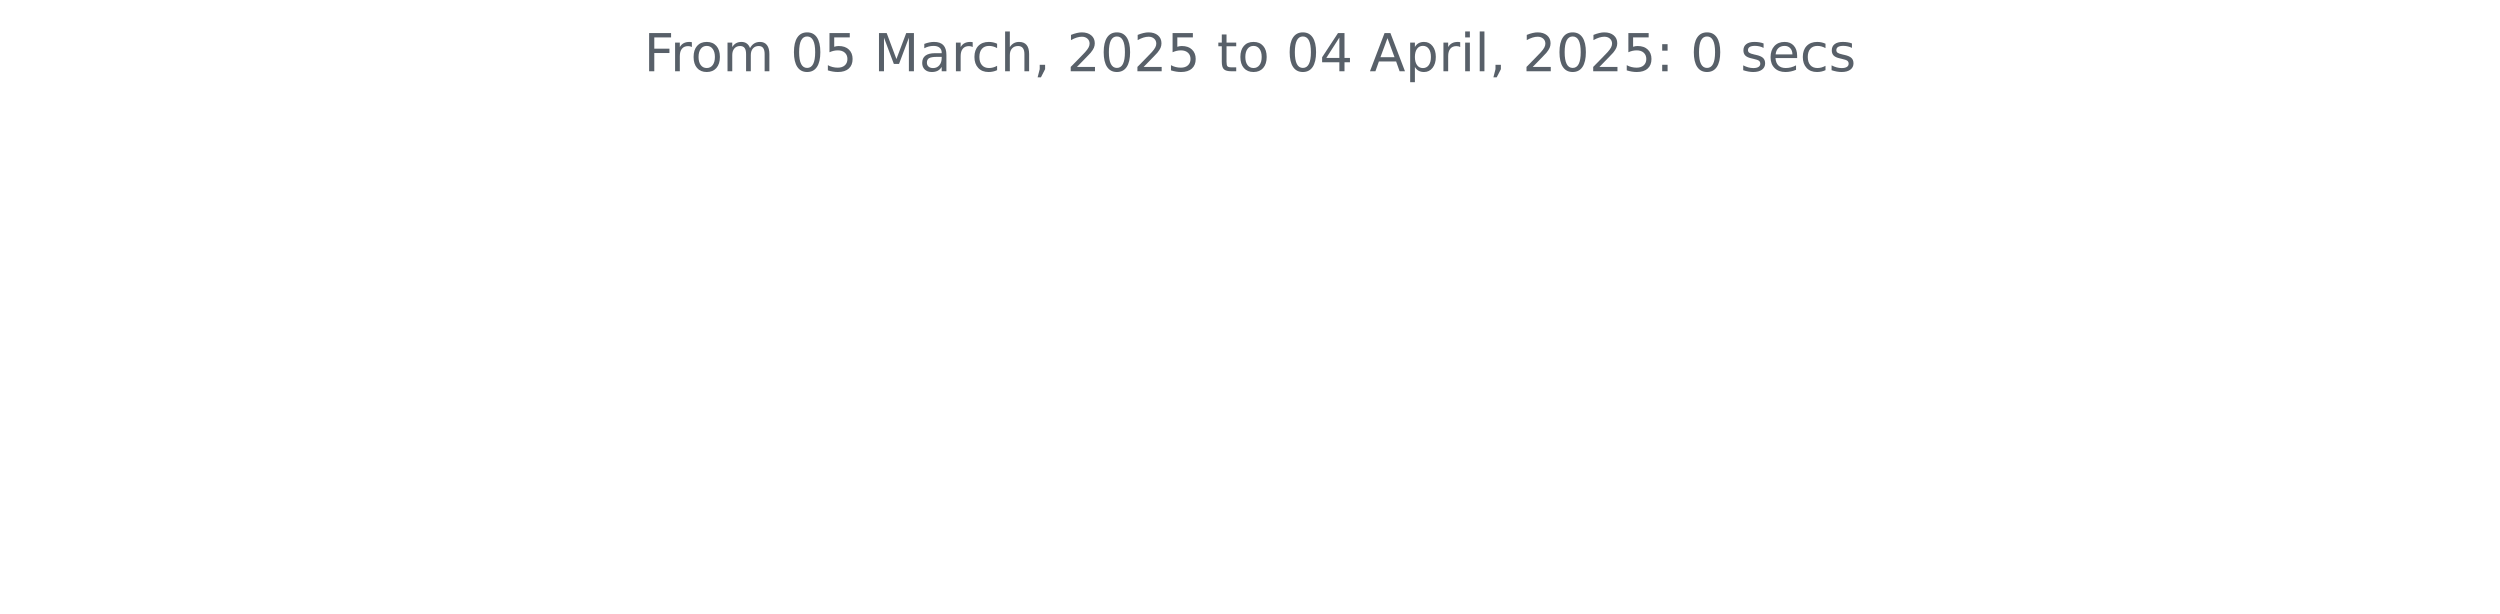
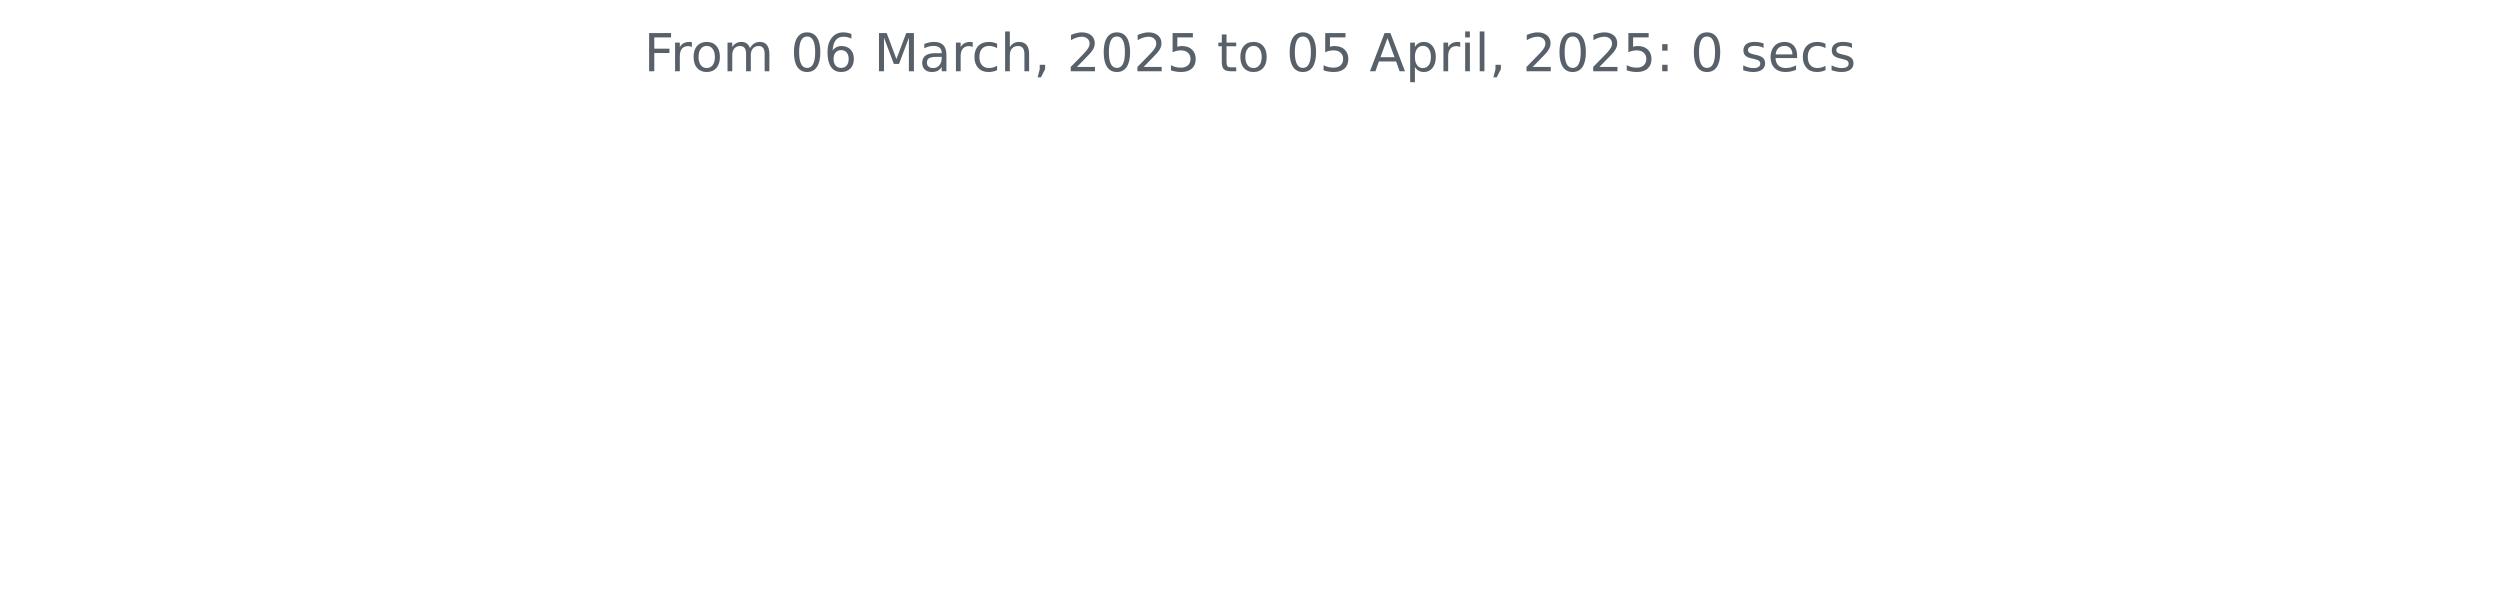
<svg xmlns="http://www.w3.org/2000/svg" xmlns:xlink="http://www.w3.org/1999/xlink" width="572.4pt" height="140.398pt" viewBox="0 0 572.4 140.398" version="1.1">
  <defs>
    <style type="text/css">*{stroke-linejoin: round; stroke-linecap: butt}</style>
  </defs>
  <g id="figure_1">
    <g id="patch_1">
      <path d="M 0 140.398  L 572.4 140.398  L 572.4 0  L 0 0  L 0 140.398  z " style="fill: none" />
    </g>
    <g id="axes_1">
      <g id="matplotlib.axis_1" />
      <g id="matplotlib.axis_2" />
      <g id="text_1">
        <g style="fill: #586069" transform="translate(147.4462 16.31812) scale(0.12 -0.12)">
          <defs>
            <path id="DejaVuSans-46" d="M 628 4666  L 3309 4666  L 3309 4134  L 1259 4134  L 1259 2759  L 3109 2759  L 3109 2228  L 1259 2228  L 1259 0  L 628 0  L 628 4666  z " transform="scale(0.015625)" />
            <path id="DejaVuSans-72" d="M 2631 2963  Q 2534 3019 2420 3045  Q 2306 3072 2169 3072  Q 1681 3072 1420 2755  Q 1159 2438 1159 1844  L 1159 0  L 581 0  L 581 3500  L 1159 3500  L 1159 2956  Q 1341 3275 1631 3429  Q 1922 3584 2338 3584  Q 2397 3584 2469 3576  Q 2541 3569 2628 3553  L 2631 2963  z " transform="scale(0.015625)" />
            <path id="DejaVuSans-6f" d="M 1959 3097  Q 1497 3097 1228 2736  Q 959 2375 959 1747  Q 959 1119 1226 758  Q 1494 397 1959 397  Q 2419 397 2687 759  Q 2956 1122 2956 1747  Q 2956 2369 2687 2733  Q 2419 3097 1959 3097  z M 1959 3584  Q 2709 3584 3137 3096  Q 3566 2609 3566 1747  Q 3566 888 3137 398  Q 2709 -91 1959 -91  Q 1206 -91 779 398  Q 353 888 353 1747  Q 353 2609 779 3096  Q 1206 3584 1959 3584  z " transform="scale(0.015625)" />
            <path id="DejaVuSans-6d" d="M 3328 2828  Q 3544 3216 3844 3400  Q 4144 3584 4550 3584  Q 5097 3584 5394 3201  Q 5691 2819 5691 2113  L 5691 0  L 5113 0  L 5113 2094  Q 5113 2597 4934 2840  Q 4756 3084 4391 3084  Q 3944 3084 3684 2787  Q 3425 2491 3425 1978  L 3425 0  L 2847 0  L 2847 2094  Q 2847 2600 2669 2842  Q 2491 3084 2119 3084  Q 1678 3084 1418 2786  Q 1159 2488 1159 1978  L 1159 0  L 581 0  L 581 3500  L 1159 3500  L 1159 2956  Q 1356 3278 1631 3431  Q 1906 3584 2284 3584  Q 2666 3584 2933 3390  Q 3200 3197 3328 2828  z " transform="scale(0.015625)" />
            <path id="DejaVuSans-20" transform="scale(0.015625)" />
            <path id="DejaVuSans-30" d="M 2034 4250  Q 1547 4250 1301 3770  Q 1056 3291 1056 2328  Q 1056 1369 1301 889  Q 1547 409 2034 409  Q 2525 409 2770 889  Q 3016 1369 3016 2328  Q 3016 3291 2770 3770  Q 2525 4250 2034 4250  z M 2034 4750  Q 2819 4750 3233 4129  Q 3647 3509 3647 2328  Q 3647 1150 3233 529  Q 2819 -91 2034 -91  Q 1250 -91 836 529  Q 422 1150 422 2328  Q 422 3509 836 4129  Q 1250 4750 2034 4750  z " transform="scale(0.015625)" />
-             <path id="DejaVuSans-35" d="M 691 4666  L 3169 4666  L 3169 4134  L 1269 4134  L 1269 2991  Q 1406 3038 1543 3061  Q 1681 3084 1819 3084  Q 2600 3084 3056 2656  Q 3513 2228 3513 1497  Q 3513 744 3044 326  Q 2575 -91 1722 -91  Q 1428 -91 1123 -41  Q 819 9 494 109  L 494 744  Q 775 591 1075 516  Q 1375 441 1709 441  Q 2250 441 2565 725  Q 2881 1009 2881 1497  Q 2881 1984 2565 2268  Q 2250 2553 1709 2553  Q 1456 2553 1204 2497  Q 953 2441 691 2322  L 691 4666  z " transform="scale(0.015625)" />
+             <path id="DejaVuSans-36" d="M 2113 2584  Q 1688 2584 1439 2293  Q 1191 2003 1191 1497  Q 1191 994 1439 701  Q 1688 409 2113 409  Q 2538 409 2786 701  Q 3034 994 3034 1497  Q 3034 2003 2786 2293  Q 2538 2584 2113 2584  z M 3366 4563  L 3366 3988  Q 3128 4100 2886 4159  Q 2644 4219 2406 4219  Q 1781 4219 1451 3797  Q 1122 3375 1075 2522  Q 1259 2794 1537 2939  Q 1816 3084 2150 3084  Q 2853 3084 3261 2657  Q 3669 2231 3669 1497  Q 3669 778 3244 343  Q 2819 -91 2113 -91  Q 1303 -91 875 529  Q 447 1150 447 2328  Q 447 3434 972 4092  Q 1497 4750 2381 4750  Q 2619 4750 2861 4703  Q 3103 4656 3366 4563  z " transform="scale(0.015625)" />
            <path id="DejaVuSans-4d" d="M 628 4666  L 1569 4666  L 2759 1491  L 3956 4666  L 4897 4666  L 4897 0  L 4281 0  L 4281 4097  L 3078 897  L 2444 897  L 1241 4097  L 1241 0  L 628 0  L 628 4666  z " transform="scale(0.015625)" />
            <path id="DejaVuSans-61" d="M 2194 1759  Q 1497 1759 1228 1600  Q 959 1441 959 1056  Q 959 750 1161 570  Q 1363 391 1709 391  Q 2188 391 2477 730  Q 2766 1069 2766 1631  L 2766 1759  L 2194 1759  z M 3341 1997  L 3341 0  L 2766 0  L 2766 531  Q 2569 213 2275 61  Q 1981 -91 1556 -91  Q 1019 -91 701 211  Q 384 513 384 1019  Q 384 1609 779 1909  Q 1175 2209 1959 2209  L 2766 2209  L 2766 2266  Q 2766 2663 2505 2880  Q 2244 3097 1772 3097  Q 1472 3097 1187 3025  Q 903 2953 641 2809  L 641 3341  Q 956 3463 1253 3523  Q 1550 3584 1831 3584  Q 2591 3584 2966 3190  Q 3341 2797 3341 1997  z " transform="scale(0.015625)" />
            <path id="DejaVuSans-63" d="M 3122 3366  L 3122 2828  Q 2878 2963 2633 3030  Q 2388 3097 2138 3097  Q 1578 3097 1268 2742  Q 959 2388 959 1747  Q 959 1106 1268 751  Q 1578 397 2138 397  Q 2388 397 2633 464  Q 2878 531 3122 666  L 3122 134  Q 2881 22 2623 -34  Q 2366 -91 2075 -91  Q 1284 -91 818 406  Q 353 903 353 1747  Q 353 2603 823 3093  Q 1294 3584 2113 3584  Q 2378 3584 2631 3529  Q 2884 3475 3122 3366  z " transform="scale(0.015625)" />
            <path id="DejaVuSans-68" d="M 3513 2113  L 3513 0  L 2938 0  L 2938 2094  Q 2938 2591 2744 2837  Q 2550 3084 2163 3084  Q 1697 3084 1428 2787  Q 1159 2491 1159 1978  L 1159 0  L 581 0  L 581 4863  L 1159 4863  L 1159 2956  Q 1366 3272 1645 3428  Q 1925 3584 2291 3584  Q 2894 3584 3203 3211  Q 3513 2838 3513 2113  z " transform="scale(0.015625)" />
            <path id="DejaVuSans-2c" d="M 750 794  L 1409 794  L 1409 256  L 897 -744  L 494 -744  L 750 256  L 750 794  z " transform="scale(0.015625)" />
            <path id="DejaVuSans-32" d="M 1228 531  L 3431 531  L 3431 0  L 469 0  L 469 531  Q 828 903 1448 1529  Q 2069 2156 2228 2338  Q 2531 2678 2651 2914  Q 2772 3150 2772 3378  Q 2772 3750 2511 3984  Q 2250 4219 1831 4219  Q 1534 4219 1204 4116  Q 875 4013 500 3803  L 500 4441  Q 881 4594 1212 4672  Q 1544 4750 1819 4750  Q 2544 4750 2975 4387  Q 3406 4025 3406 3419  Q 3406 3131 3298 2873  Q 3191 2616 2906 2266  Q 2828 2175 2409 1742  Q 1991 1309 1228 531  z " transform="scale(0.015625)" />
+             <path id="DejaVuSans-35" d="M 691 4666  L 3169 4666  L 3169 4134  L 1269 4134  L 1269 2991  Q 1406 3038 1543 3061  Q 1681 3084 1819 3084  Q 2600 3084 3056 2656  Q 3513 2228 3513 1497  Q 3513 744 3044 326  Q 2575 -91 1722 -91  Q 1428 -91 1123 -41  Q 819 9 494 109  L 494 744  Q 775 591 1075 516  Q 1375 441 1709 441  Q 2250 441 2565 725  Q 2881 1009 2881 1497  Q 2881 1984 2565 2268  Q 2250 2553 1709 2553  Q 1456 2553 1204 2497  Q 953 2441 691 2322  L 691 4666  z " transform="scale(0.015625)" />
            <path id="DejaVuSans-74" d="M 1172 4494  L 1172 3500  L 2356 3500  L 2356 3053  L 1172 3053  L 1172 1153  Q 1172 725 1289 603  Q 1406 481 1766 481  L 2356 481  L 2356 0  L 1766 0  Q 1100 0 847 248  Q 594 497 594 1153  L 594 3053  L 172 3053  L 172 3500  L 594 3500  L 594 4494  L 1172 4494  z " transform="scale(0.015625)" />
-             <path id="DejaVuSans-34" d="M 2419 4116  L 825 1625  L 2419 1625  L 2419 4116  z M 2253 4666  L 3047 4666  L 3047 1625  L 3713 1625  L 3713 1100  L 3047 1100  L 3047 0  L 2419 0  L 2419 1100  L 313 1100  L 313 1709  L 2253 4666  z " transform="scale(0.015625)" />
            <path id="DejaVuSans-41" d="M 2188 4044  L 1331 1722  L 3047 1722  L 2188 4044  z M 1831 4666  L 2547 4666  L 4325 0  L 3669 0  L 3244 1197  L 1141 1197  L 716 0  L 50 0  L 1831 4666  z " transform="scale(0.015625)" />
            <path id="DejaVuSans-70" d="M 1159 525  L 1159 -1331  L 581 -1331  L 581 3500  L 1159 3500  L 1159 2969  Q 1341 3281 1617 3432  Q 1894 3584 2278 3584  Q 2916 3584 3314 3078  Q 3713 2572 3713 1747  Q 3713 922 3314 415  Q 2916 -91 2278 -91  Q 1894 -91 1617 61  Q 1341 213 1159 525  z M 3116 1747  Q 3116 2381 2855 2742  Q 2594 3103 2138 3103  Q 1681 3103 1420 2742  Q 1159 2381 1159 1747  Q 1159 1113 1420 752  Q 1681 391 2138 391  Q 2594 391 2855 752  Q 3116 1113 3116 1747  z " transform="scale(0.015625)" />
            <path id="DejaVuSans-69" d="M 603 3500  L 1178 3500  L 1178 0  L 603 0  L 603 3500  z M 603 4863  L 1178 4863  L 1178 4134  L 603 4134  L 603 4863  z " transform="scale(0.015625)" />
            <path id="DejaVuSans-6c" d="M 603 4863  L 1178 4863  L 1178 0  L 603 0  L 603 4863  z " transform="scale(0.015625)" />
            <path id="DejaVuSans-3a" d="M 750 794  L 1409 794  L 1409 0  L 750 0  L 750 794  z M 750 3309  L 1409 3309  L 1409 2516  L 750 2516  L 750 3309  z " transform="scale(0.015625)" />
            <path id="DejaVuSans-73" d="M 2834 3397  L 2834 2853  Q 2591 2978 2328 3040  Q 2066 3103 1784 3103  Q 1356 3103 1142 2972  Q 928 2841 928 2578  Q 928 2378 1081 2264  Q 1234 2150 1697 2047  L 1894 2003  Q 2506 1872 2764 1633  Q 3022 1394 3022 966  Q 3022 478 2636 193  Q 2250 -91 1575 -91  Q 1294 -91 989 -36  Q 684 19 347 128  L 347 722  Q 666 556 975 473  Q 1284 391 1588 391  Q 1994 391 2212 530  Q 2431 669 2431 922  Q 2431 1156 2273 1281  Q 2116 1406 1581 1522  L 1381 1569  Q 847 1681 609 1914  Q 372 2147 372 2553  Q 372 3047 722 3315  Q 1072 3584 1716 3584  Q 2034 3584 2315 3537  Q 2597 3491 2834 3397  z " transform="scale(0.015625)" />
            <path id="DejaVuSans-65" d="M 3597 1894  L 3597 1613  L 953 1613  Q 991 1019 1311 708  Q 1631 397 2203 397  Q 2534 397 2845 478  Q 3156 559 3463 722  L 3463 178  Q 3153 47 2828 -22  Q 2503 -91 2169 -91  Q 1331 -91 842 396  Q 353 884 353 1716  Q 353 2575 817 3079  Q 1281 3584 2069 3584  Q 2775 3584 3186 3129  Q 3597 2675 3597 1894  z M 3022 2063  Q 3016 2534 2758 2815  Q 2500 3097 2075 3097  Q 1594 3097 1305 2825  Q 1016 2553 972 2059  L 3022 2063  z " transform="scale(0.015625)" />
          </defs>
          <use xlink:href="#DejaVuSans-46" />
          <use xlink:href="#DejaVuSans-72" x="50.27" />
          <use xlink:href="#DejaVuSans-6f" x="89.133" />
          <use xlink:href="#DejaVuSans-6d" x="150.314" />
          <use xlink:href="#DejaVuSans-20" x="247.727" />
          <use xlink:href="#DejaVuSans-30" x="279.514" />
-           <use xlink:href="#DejaVuSans-35" x="343.137" />
+           <use xlink:href="#DejaVuSans-36" x="343.137" />
          <use xlink:href="#DejaVuSans-20" x="406.76" />
          <use xlink:href="#DejaVuSans-4d" x="438.547" />
          <use xlink:href="#DejaVuSans-61" x="524.826" />
          <use xlink:href="#DejaVuSans-72" x="586.105" />
          <use xlink:href="#DejaVuSans-63" x="624.969" />
          <use xlink:href="#DejaVuSans-68" x="679.949" />
          <use xlink:href="#DejaVuSans-2c" x="743.328" />
          <use xlink:href="#DejaVuSans-20" x="775.115" />
          <use xlink:href="#DejaVuSans-32" x="806.902" />
          <use xlink:href="#DejaVuSans-30" x="870.525" />
          <use xlink:href="#DejaVuSans-32" x="934.148" />
          <use xlink:href="#DejaVuSans-35" x="997.771" />
          <use xlink:href="#DejaVuSans-20" x="1061.395" />
          <use xlink:href="#DejaVuSans-74" x="1093.182" />
          <use xlink:href="#DejaVuSans-6f" x="1132.391" />
          <use xlink:href="#DejaVuSans-20" x="1193.572" />
          <use xlink:href="#DejaVuSans-30" x="1225.359" />
-           <use xlink:href="#DejaVuSans-34" x="1288.982" />
+           <use xlink:href="#DejaVuSans-35" x="1288.982" />
          <use xlink:href="#DejaVuSans-20" x="1352.605" />
          <use xlink:href="#DejaVuSans-41" x="1384.393" />
          <use xlink:href="#DejaVuSans-70" x="1452.801" />
          <use xlink:href="#DejaVuSans-72" x="1516.277" />
          <use xlink:href="#DejaVuSans-69" x="1557.391" />
          <use xlink:href="#DejaVuSans-6c" x="1585.174" />
          <use xlink:href="#DejaVuSans-2c" x="1612.957" />
          <use xlink:href="#DejaVuSans-20" x="1644.744" />
          <use xlink:href="#DejaVuSans-32" x="1676.531" />
          <use xlink:href="#DejaVuSans-30" x="1740.154" />
          <use xlink:href="#DejaVuSans-32" x="1803.777" />
          <use xlink:href="#DejaVuSans-35" x="1867.4" />
          <use xlink:href="#DejaVuSans-3a" x="1931.023" />
          <use xlink:href="#DejaVuSans-20" x="1964.715" />
          <use xlink:href="#DejaVuSans-30" x="1996.502" />
          <use xlink:href="#DejaVuSans-20" x="2060.125" />
          <use xlink:href="#DejaVuSans-73" x="2091.912" />
          <use xlink:href="#DejaVuSans-65" x="2144.012" />
          <use xlink:href="#DejaVuSans-63" x="2205.535" />
          <use xlink:href="#DejaVuSans-73" x="2260.516" />
        </g>
      </g>
    </g>
  </g>
</svg>
